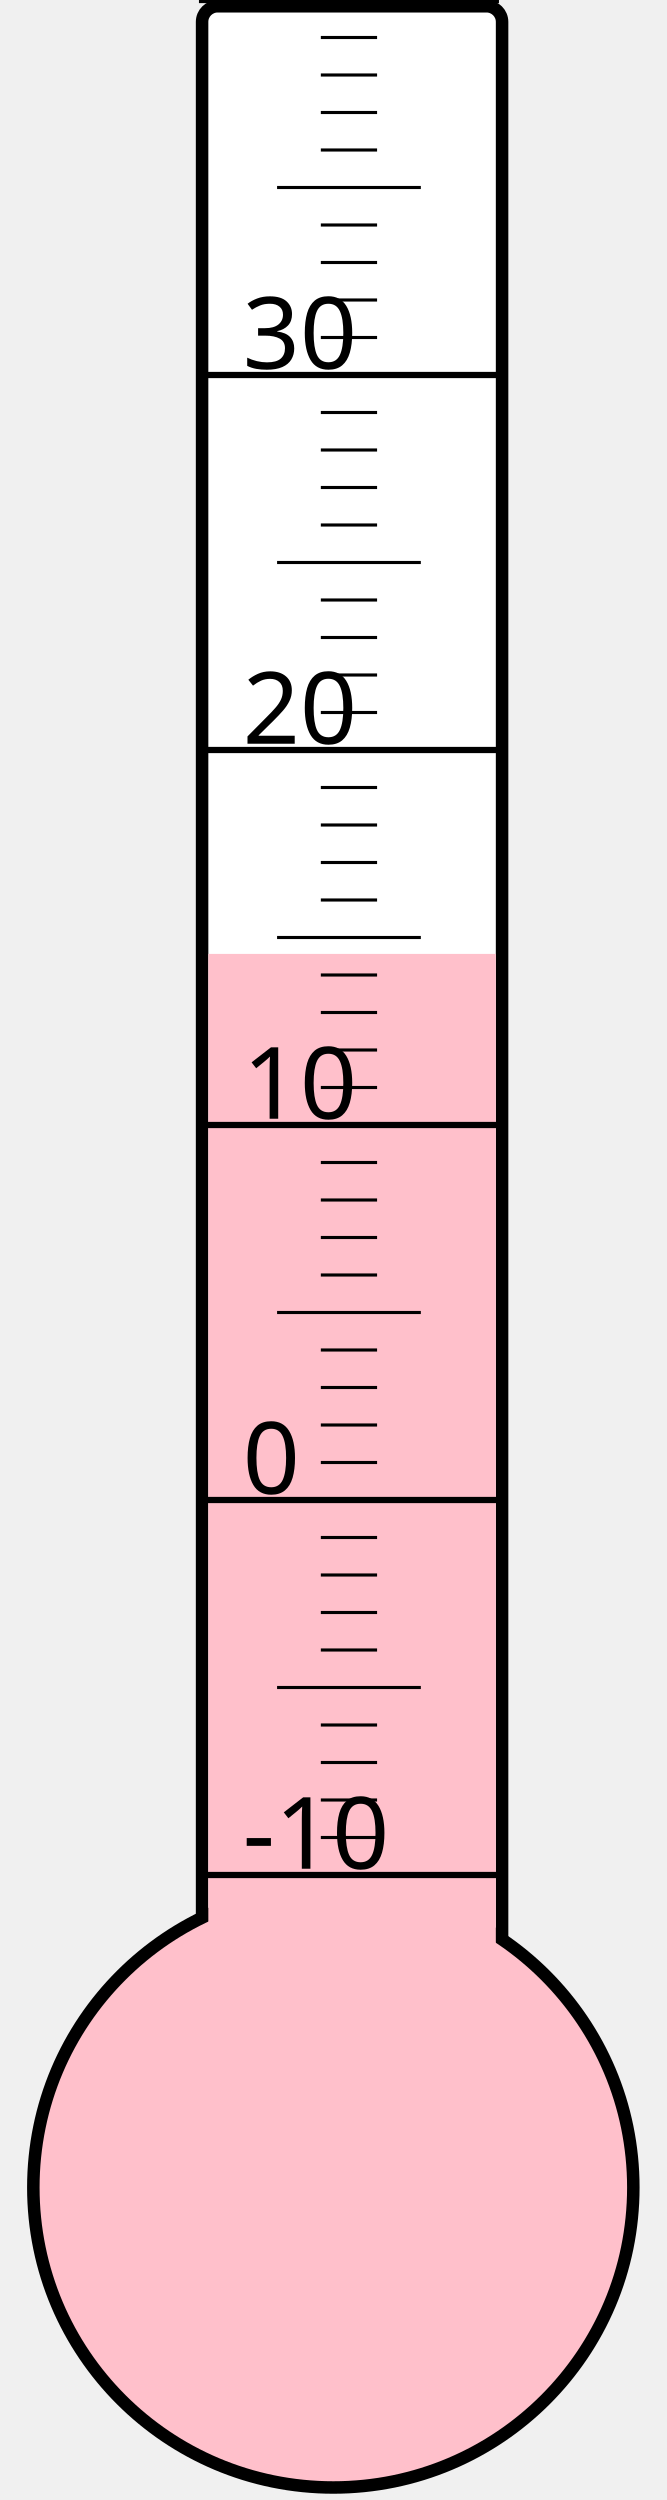
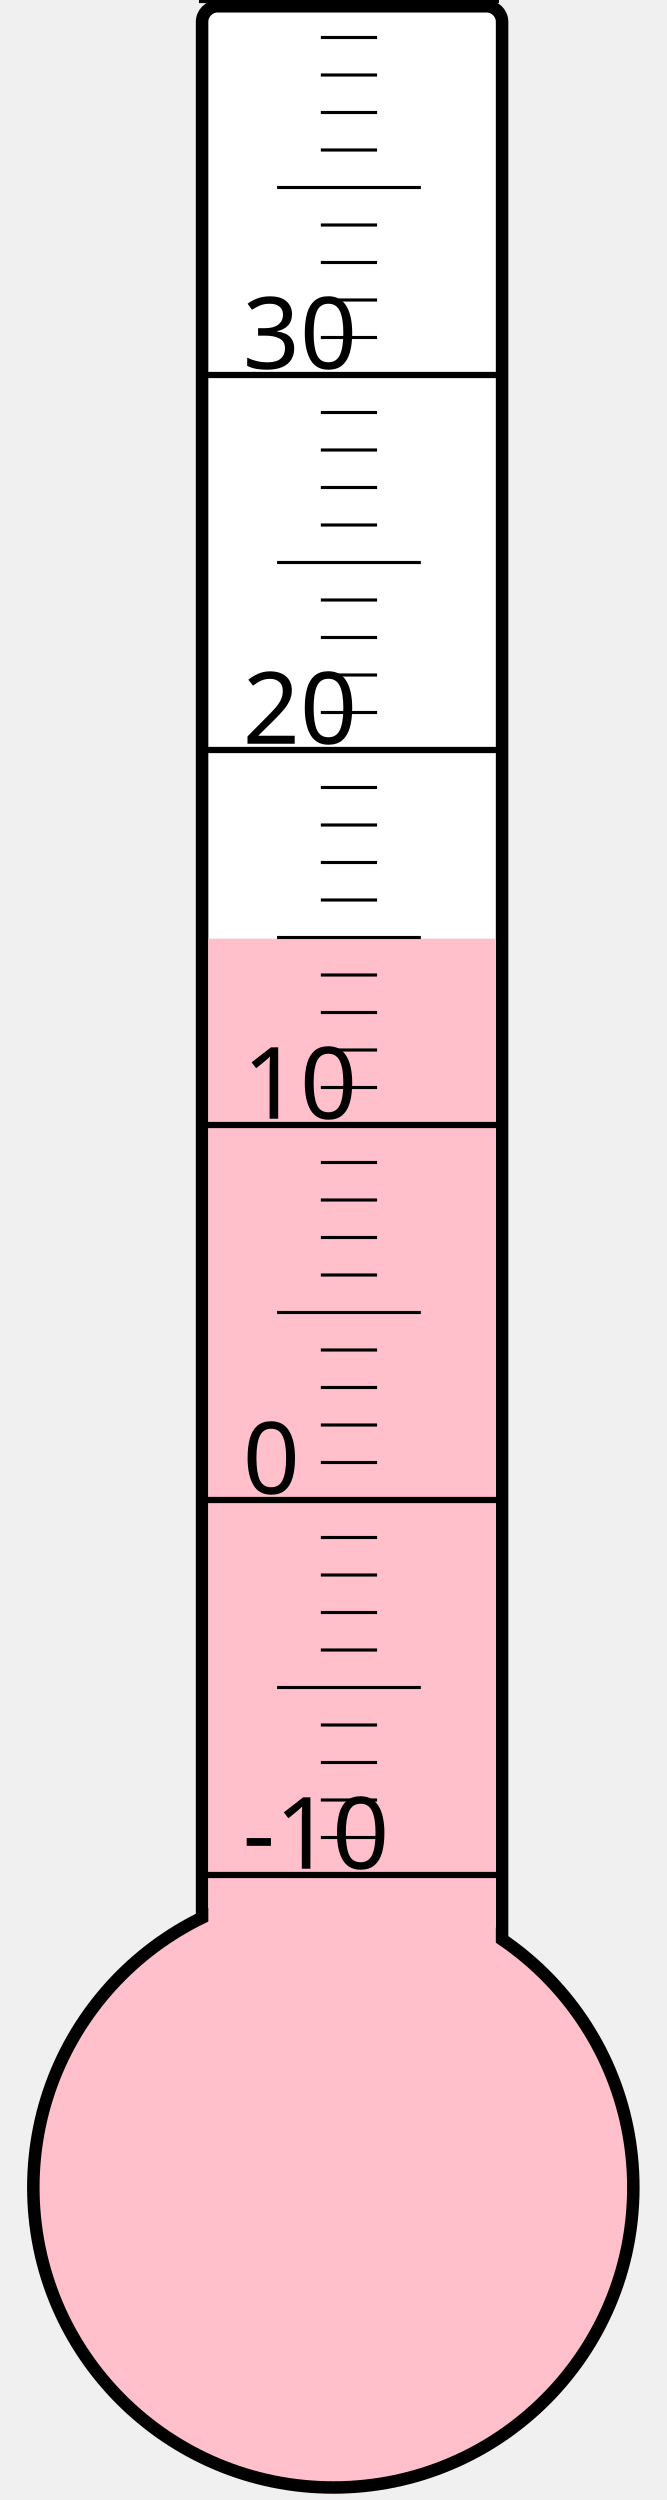
<svg xmlns="http://www.w3.org/2000/svg" width="40px" height="150px" viewBox="0 0 200 800">
  <rect width="200" height="800" x="0" y="0" style="fill: #ffffeb; fill-opacity: 0;" />
  <rect width="96" height="680" x="58" y="2" rx="5" ry="5" style="fill: white; fill-opacity: 1; stroke: black; stroke-width: 4;" />
  <circle cx="100" cy="700" r="96" style="fill: pink; stroke: black; stroke-width: 4;" />
-   <rect width="92" height="394.75" x="60" y="305.25" style="fill: pink; fill-opacity: 1; stroke-width: 0;" />
+   <rect width="92" height="399.625" x="60" y="300.375" style="fill: pink; fill-opacity: 1; stroke-width: 0;" />
  <text x="71" y="598" style="font-family: sans-serif; font-size: 24pt;">-10</text>
  <text x="71" y="478" style="font-family: sans-serif; font-size: 24pt;">0</text>
  <text x="71" y="358" style="font-family: sans-serif; font-size: 24pt;">10</text>
  <text x="71" y="238" style="font-family: sans-serif; font-size: 24pt;">20</text>
  <text x="71" y="118" style="font-family: sans-serif; font-size: 24pt;">30</text>
  <g style="stroke: black;">
    <line x1="57" y1="600" x2="153" y2="600" style="stroke-width: 2;" />
    <line x1="96" y1="588" x2="114" y2="588" style="stroke-width: 1;" />
    <line x1="96" y1="576" x2="114" y2="576" style="stroke-width: 1;" />
    <line x1="96" y1="564" x2="114" y2="564" style="stroke-width: 1;" />
    <line x1="96" y1="552" x2="114" y2="552" style="stroke-width: 1;" />
    <line x1="82" y1="540" x2="128" y2="540" style="stroke-width: 1;" />
    <line x1="96" y1="528" x2="114" y2="528" style="stroke-width: 1;" />
    <line x1="96" y1="516" x2="114" y2="516" style="stroke-width: 1;" />
    <line x1="96" y1="504" x2="114" y2="504" style="stroke-width: 1;" />
    <line x1="96" y1="492" x2="114" y2="492" style="stroke-width: 1;" />
    <line x1="57" y1="480" x2="153" y2="480" style="stroke-width: 2;" />
    <line x1="96" y1="468" x2="114" y2="468" style="stroke-width: 1;" />
    <line x1="96" y1="456" x2="114" y2="456" style="stroke-width: 1;" />
    <line x1="96" y1="444" x2="114" y2="444" style="stroke-width: 1;" />
    <line x1="96" y1="432" x2="114" y2="432" style="stroke-width: 1;" />
    <line x1="82" y1="420" x2="128" y2="420" style="stroke-width: 1;" />
    <line x1="96" y1="408" x2="114" y2="408" style="stroke-width: 1;" />
    <line x1="96" y1="396" x2="114" y2="396" style="stroke-width: 1;" />
    <line x1="96" y1="384" x2="114" y2="384" style="stroke-width: 1;" />
    <line x1="96" y1="372" x2="114" y2="372" style="stroke-width: 1;" />
    <line x1="57" y1="360" x2="153" y2="360" style="stroke-width: 2;" />
    <line x1="96" y1="348" x2="114" y2="348" style="stroke-width: 1;" />
    <line x1="96" y1="336" x2="114" y2="336" style="stroke-width: 1;" />
    <line x1="96" y1="324" x2="114" y2="324" style="stroke-width: 1;" />
    <line x1="96" y1="312" x2="114" y2="312" style="stroke-width: 1;" />
    <line x1="82" y1="300" x2="128" y2="300" style="stroke-width: 1;" />
    <line x1="96" y1="288" x2="114" y2="288" style="stroke-width: 1;" />
    <line x1="96" y1="276" x2="114" y2="276" style="stroke-width: 1;" />
    <line x1="96" y1="264" x2="114" y2="264" style="stroke-width: 1;" />
    <line x1="96" y1="252" x2="114" y2="252" style="stroke-width: 1;" />
    <line x1="57" y1="240" x2="153" y2="240" style="stroke-width: 2;" />
    <line x1="96" y1="228" x2="114" y2="228" style="stroke-width: 1;" />
    <line x1="96" y1="216" x2="114" y2="216" style="stroke-width: 1;" />
    <line x1="96" y1="204" x2="114" y2="204" style="stroke-width: 1;" />
    <line x1="96" y1="192" x2="114" y2="192" style="stroke-width: 1;" />
    <line x1="82" y1="180" x2="128" y2="180" style="stroke-width: 1;" />
    <line x1="96" y1="168" x2="114" y2="168" style="stroke-width: 1;" />
    <line x1="96" y1="156" x2="114" y2="156" style="stroke-width: 1;" />
    <line x1="96" y1="144" x2="114" y2="144" style="stroke-width: 1;" />
    <line x1="96" y1="132" x2="114" y2="132" style="stroke-width: 1;" />
    <line x1="57" y1="120" x2="153" y2="120" style="stroke-width: 2;" />
    <line x1="96" y1="108" x2="114" y2="108" style="stroke-width: 1;" />
    <line x1="96" y1="96" x2="114" y2="96" style="stroke-width: 1;" />
    <line x1="96" y1="84" x2="114" y2="84" style="stroke-width: 1;" />
    <line x1="96" y1="72" x2="114" y2="72" style="stroke-width: 1;" />
    <line x1="82" y1="60" x2="128" y2="60" style="stroke-width: 1;" />
    <line x1="96" y1="48" x2="114" y2="48" style="stroke-width: 1;" />
    <line x1="96" y1="36" x2="114" y2="36" style="stroke-width: 1;" />
    <line x1="96" y1="24" x2="114" y2="24" style="stroke-width: 1;" />
    <line x1="96" y1="12" x2="114" y2="12" style="stroke-width: 1;" />
    <line x1="57" y1="0" x2="153" y2="0" style="stroke-width: 2;" />
  </g>
</svg>
